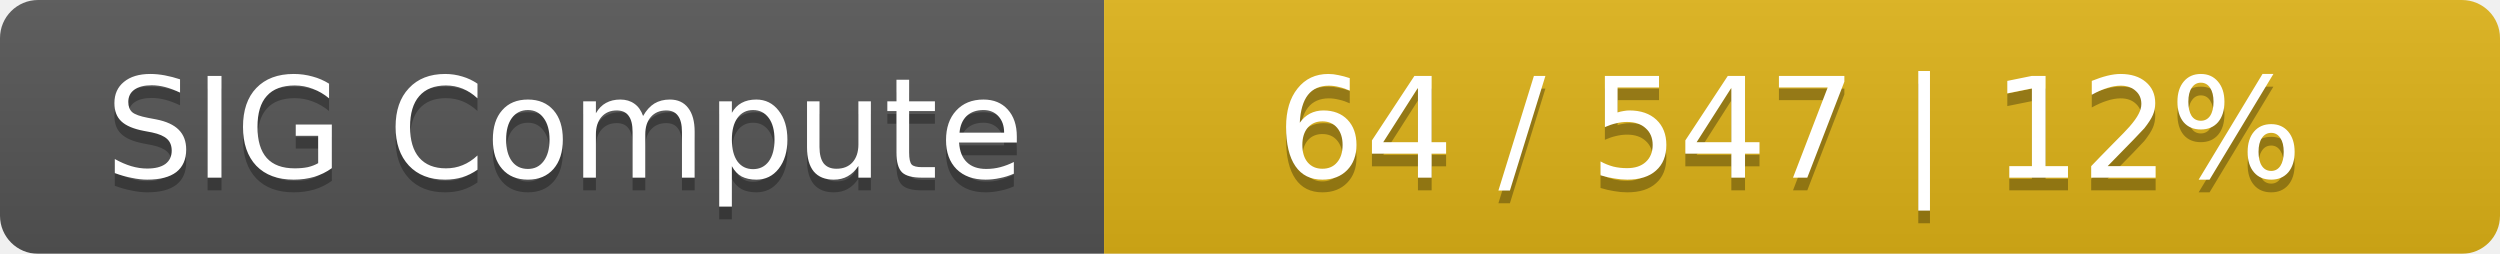
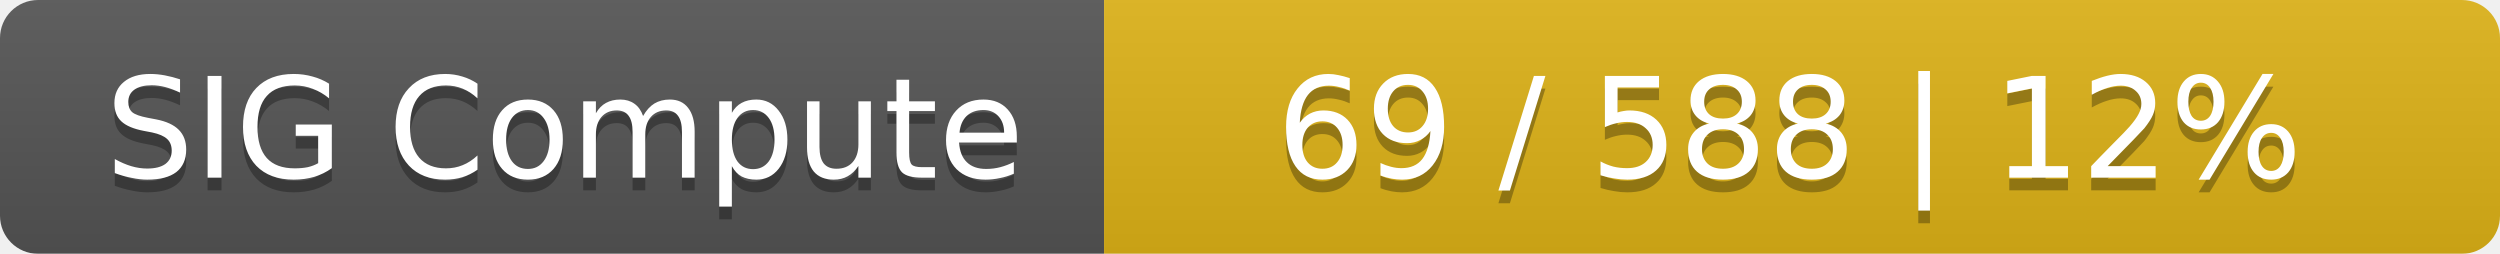
<svg xmlns="http://www.w3.org/2000/svg" width="197" height="20">
  <linearGradient id="smooth" x2="0" y2="100%">
    <stop offset="0" stop-color="#bbb" stop-opacity=".1" />
    <stop offset="1" stop-opacity=".1" />
  </linearGradient>
  <mask id="round">
    <rect width="197" height="20" rx="3" fill="#fff" />
  </mask>
  <g mask="url(#round)">
    <rect width="87" height="20" fill="#555" />
    <rect x="87" width="110" height="20" fill="#dfb317" />
    <rect width="197" height="20" fill="url(#smooth)" />
  </g>
  <g fill="#fff" text-anchor="middle" font-family="DejaVu Sans,Verdana,Geneva,sans-serif" font-size="11">
    <text x="44.5" y="15" fill="#010101" fill-opacity=".3">SIG Compute</text>
    <text x="44.5" y="14">SIG Compute</text>
-     <text x="141" y="15" fill="#010101" fill-opacity=".3">64 / 547    |    12%</text>
-     <text x="141" y="14">64 / 547    |    12%</text>
+     <text x="141" y="15" fill="#010101" fill-opacity=".3">69 / 588    |    12%</text>
+     <text x="141" y="14">69 / 588    |    12%</text>
  </g>
</svg>
